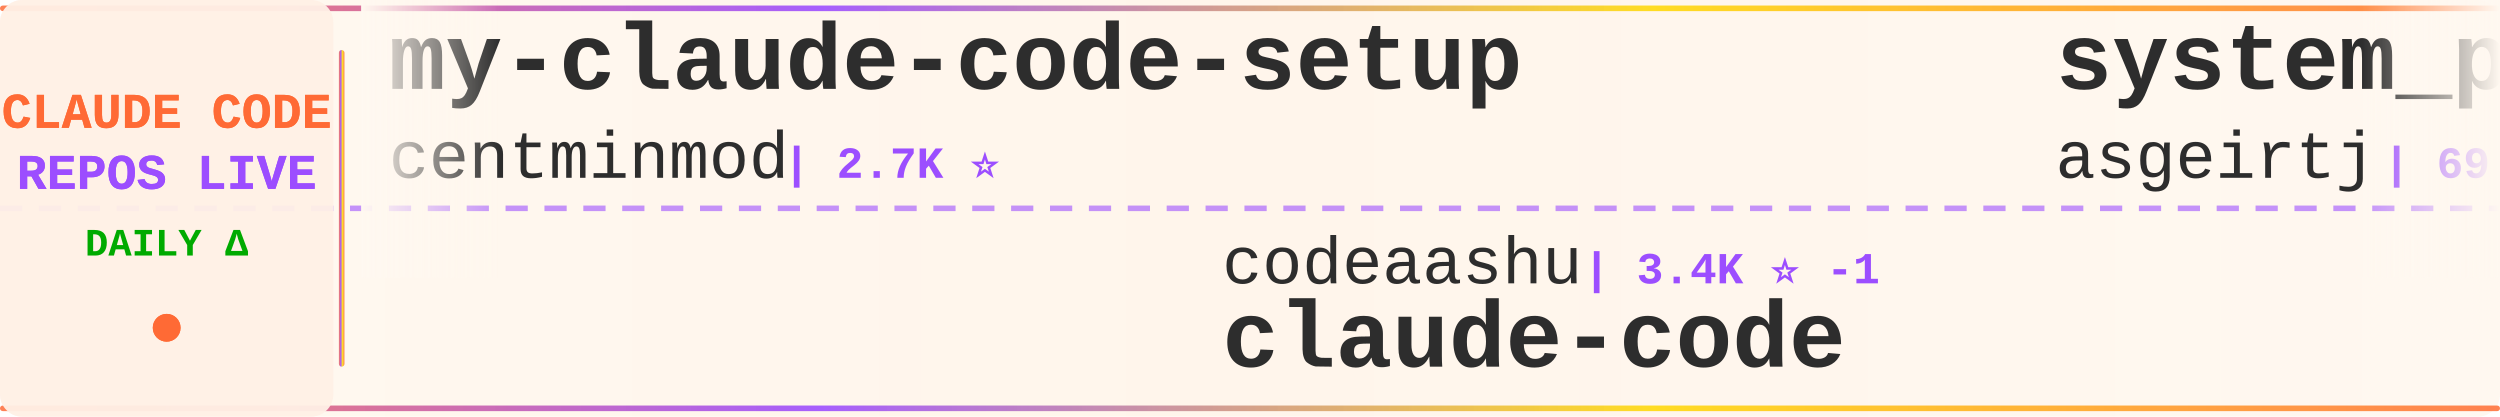
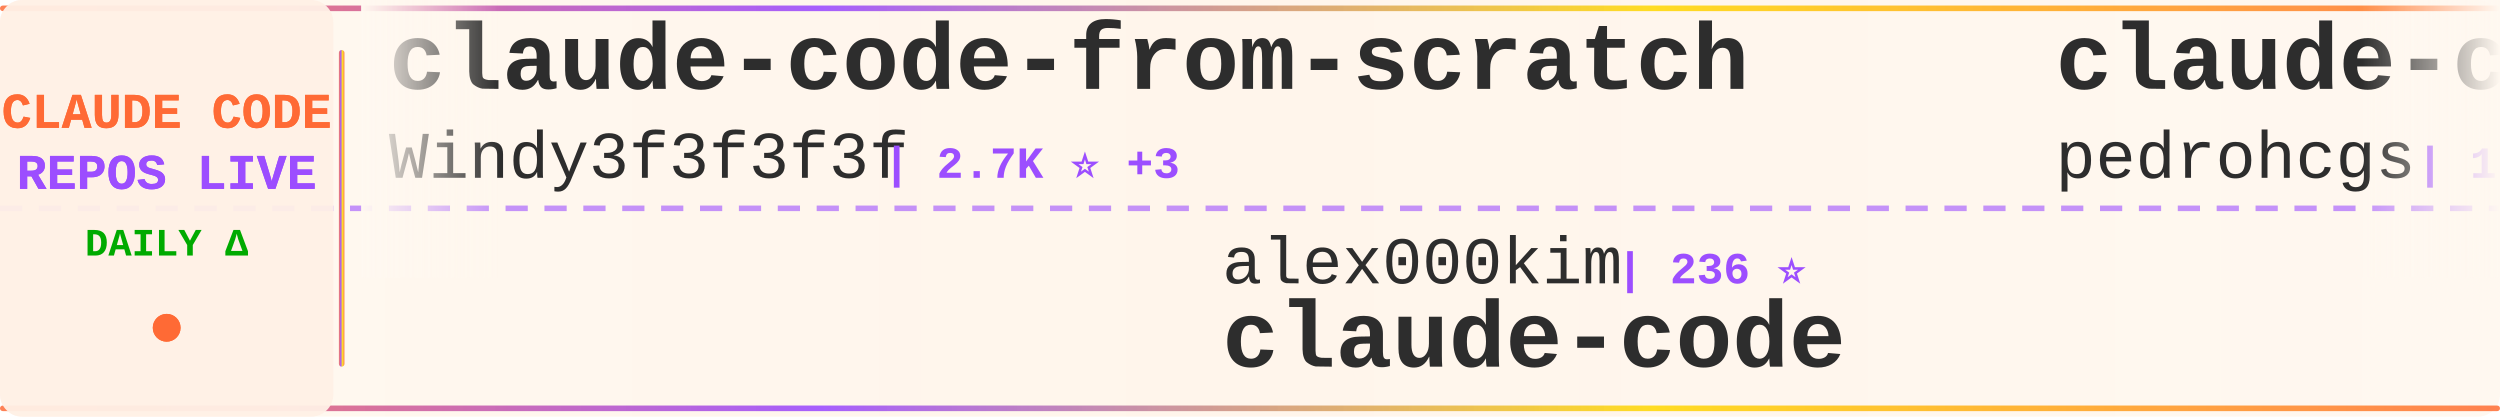
<svg xmlns="http://www.w3.org/2000/svg" width="900" height="150">
  <defs>
    <linearGradient id="tickerBg" x1="0%" y1="0%" x2="100%" y2="0%">
      <stop offset="0%" style="stop-color:#fff8f0;stop-opacity:0.98" />
      <stop offset="50%" style="stop-color:#fff5eb;stop-opacity:1" />
      <stop offset="100%" style="stop-color:#fff8f0;stop-opacity:0.98" />
    </linearGradient>
    <linearGradient id="borderGrad" x1="0%" y1="0%" x2="100%" y2="0%">
      <stop offset="0%" style="stop-color:#FF6B35;stop-opacity:0.85">
        <animate attributeName="stop-opacity" values="0.85;1;0.85" dur="2s" repeatCount="indefinite" />
      </stop>
      <stop offset="33%" style="stop-color:#9C4EFF;stop-opacity:0.9">
        <animate attributeName="stop-opacity" values="0.9;1;0.9" dur="2.2s" repeatCount="indefinite" />
      </stop>
      <stop offset="66%" style="stop-color:#FFD700;stop-opacity:0.85">
        <animate attributeName="stop-opacity" values="0.85;1;0.85" dur="1.8s" repeatCount="indefinite" />
      </stop>
      <stop offset="100%" style="stop-color:#FF6B35;stop-opacity:0.85">
        <animate attributeName="stop-opacity" values="0.85;1;0.85" dur="2s" repeatCount="indefinite" />
      </stop>
    </linearGradient>
    <filter id="textGlow">
      <feGaussianBlur stdDeviation="0.15" result="coloredBlur" />
      <feMerge>
        <feMergeNode in="coloredBlur" />
        <feMergeNode in="SourceGraphic" />
      </feMerge>
    </filter>
    <filter id="metricGlow">
      <feGaussianBlur stdDeviation="0.2" result="coloredBlur" />
      <feMerge>
        <feMergeNode in="coloredBlur" />
        <feMergeNode in="SourceGraphic" />
      </feMerge>
    </filter>
    <linearGradient id="leftFade" x1="0%" y1="0%" x2="100%" y2="0%">
      <stop offset="0%" style="stop-color:#fff8f0;stop-opacity:1" />
      <stop offset="100%" style="stop-color:#fff8f0;stop-opacity:0" />
    </linearGradient>
    <linearGradient id="rightFade" x1="0%" y1="0%" x2="100%" y2="0%">
      <stop offset="0%" style="stop-color:#fff8f0;stop-opacity:0" />
      <stop offset="100%" style="stop-color:#fff8f0;stop-opacity:1" />
    </linearGradient>
  </defs>
  <rect width="900" height="150" fill="url(#tickerBg)" rx="8" />
  <rect x="0" y="2" width="900" height="2" fill="url(#borderGrad)" rx="1" />
  <rect x="0" y="146" width="900" height="2" fill="url(#borderGrad)" rx="1" />
  <line x1="0" y1="75" x2="900" y2="75" stroke="#9C4EFF" stroke-width="2" stroke-dasharray="8 6" opacity="0.6" />
  <rect x="0" y="0" width="120" height="150" fill="#fff0e6" opacity="0.95" rx="8" />
  <text x="60" y="46" font-family="'Courier New', monospace" font-size="18" font-weight="bold" fill="#FF6B35" text-anchor="middle" filter="url(#textGlow)">
    CLAUDE CODE
  </text>
  <text x="60" y="68" font-family="'Courier New', monospace" font-size="18" font-weight="bold" fill="#9C4EFF" text-anchor="middle" filter="url(#textGlow)">
    REPOS LIVE
  </text>
  <text x="60" y="92" font-family="'Courier New', monospace" font-size="14" font-weight="bold" fill="#00aa00" text-anchor="middle">
    DAILY Δ
  </text>
  <circle cx="60" cy="118" r="5" fill="#FF6B35" filter="url(#metricGlow)">
    <animate attributeName="r" values="4;6;4" dur="1.5s" repeatCount="indefinite" />
    <animate attributeName="opacity" values="0.6;1;0.6" dur="1.5s" repeatCount="indefinite" />
  </circle>
  <rect x="122" y="18" width="2" height="114" fill="url(#borderGrad)" rx="1" />
  <clipPath id="tickerClip">
    <rect x="130" y="0" width="770" height="150" />
  </clipPath>
  <g clip-path="url(#tickerClip)">
    <g id="tickerItems">
      <animateTransform attributeName="transform" attributeType="XML" type="translate" from="0 0" to="-3000 0" dur="54s" repeatCount="indefinite" />
      <g transform="translate(0, 0)">
-         <text x="140" y="32" font-family="'Courier New', monospace" font-size="34" font-weight="bold" fill="#2d2d2d">my-claude-code-setup</text>
-         <text x="140" y="64" font-family="'Courier New', monospace" font-size="24" font-weight="normal" fill="#2d2d2d" opacity="1.0">centminmod</text>
-         <text x="282" y="64" font-family="'Courier New', monospace" font-size="16" font-weight="bold" fill="#9C4EFF"> | 2.7K ⭐</text>
+         <text x="140" y="32" font-family="'Courier New', monospace" font-size="34" font-weight="bold" fill="#2d2d2d">claude-code-from-scratch</text>
+         <text x="140" y="64" font-family="'Courier New', monospace" font-size="24" font-weight="normal" fill="#2d2d2d" opacity="1.0">Windy3f3f3f3f</text>
+         <text x="318" y="64" font-family="'Courier New', monospace" font-size="16" font-weight="bold" fill="#9C4EFF"> | 2.7K ⭐ +3</text>
      </g>
      <g transform="translate(300, 0)">
-         <text x="140" y="102" font-family="'Courier New', monospace" font-size="24" font-weight="normal" fill="#2d2d2d" opacity="1.0">codeaashu</text>
-         <text x="270" y="102" font-family="'Courier New', monospace" font-size="16" font-weight="bold" fill="#9C4EFF"> | 3.4K ⭐ -1</text>
-         <text x="140" y="132" font-family="'Courier New', monospace" font-size="34" font-weight="bold" fill="#2d2d2d">claude-code</text>
-       </g>
-       <g transform="translate(600, 0)">
-         <text x="140" y="32" font-family="'Courier New', monospace" font-size="34" font-weight="bold" fill="#2d2d2d">system_prompts_leaks</text>
-         <text x="140" y="64" font-family="'Courier New', monospace" font-size="24" font-weight="normal" fill="#2d2d2d" opacity="1.0">asgeirtj</text>
-         <text x="258" y="64" font-family="'Courier New', monospace" font-size="16" font-weight="bold" fill="#9C4EFF"> | 69.0K ⭐ +25</text>
-       </g>
-       <g transform="translate(900, 0)">
        <text x="140" y="102" font-family="'Courier New', monospace" font-size="24" font-weight="normal" fill="#2d2d2d" opacity="1.0">alex000kim</text>
        <text x="282" y="102" font-family="'Courier New', monospace" font-size="16" font-weight="bold" fill="#9C4EFF"> | 236 ⭐</text>
        <text x="140" y="132" font-family="'Courier New', monospace" font-size="34" font-weight="bold" fill="#2d2d2d">claude-code</text>
      </g>
+       <g transform="translate(600, 0)">
+         <text x="140" y="32" font-family="'Courier New', monospace" font-size="34" font-weight="bold" fill="#2d2d2d">claude-code-my-workflow</text>
+         <text x="140" y="64" font-family="'Courier New', monospace" font-size="24" font-weight="normal" fill="#2d2d2d" opacity="1.0">pedrohcgs</text>
+         <text x="270" y="64" font-family="'Courier New', monospace" font-size="16" font-weight="bold" fill="#9C4EFF"> | 1.6K ⭐ +3</text>
+       </g>
+       <g transform="translate(900, 0)">
+         <text x="140" y="102" font-family="'Courier New', monospace" font-size="24" font-weight="normal" fill="#2d2d2d" opacity="1.0">https-deeplearning-ai</text>
+         <text x="414" y="102" font-family="'Courier New', monospace" font-size="16" font-weight="bold" fill="#9C4EFF"> | 554 ⭐</text>
+         <text x="140" y="132" font-family="'Courier New', monospace" font-size="34" font-weight="bold" fill="#2d2d2d">sc-claude-code-files</text>
+       </g>
      <g transform="translate(1200, 0)">
-         <text x="140" y="32" font-family="'Courier New', monospace" font-size="34" font-weight="bold" fill="#2d2d2d">claude-code-system-promp...</text>
-         <text x="140" y="64" font-family="'Courier New', monospace" font-size="24" font-weight="normal" fill="#2d2d2d" opacity="1.0">Piebald-AI</text>
-         <text x="282" y="64" font-family="'Courier New', monospace" font-size="16" font-weight="bold" fill="#9C4EFF"> | 12.8K ⭐ +2</text>
+         <text x="140" y="32" font-family="'Courier New', monospace" font-size="34" font-weight="bold" fill="#2d2d2d">claude-code-telegram</text>
+         <text x="140" y="64" font-family="'Courier New', monospace" font-size="24" font-weight="normal" fill="#2d2d2d" opacity="1.0">overwirehq</text>
+         <text x="282" y="64" font-family="'Courier New', monospace" font-size="16" font-weight="bold" fill="#9C4EFF"> | 2.8K ⭐</text>
      </g>
      <g transform="translate(1500, 0)">
-         <text x="140" y="102" font-family="'Courier New', monospace" font-size="24" font-weight="normal" fill="#2d2d2d" opacity="1.0">fazxes</text>
-         <text x="234" y="102" font-family="'Courier New', monospace" font-size="16" font-weight="bold" fill="#9C4EFF"> | 245 ⭐</text>
+         <text x="140" y="102" font-family="'Courier New', monospace" font-size="24" font-weight="normal" fill="#2d2d2d" opacity="1.0">RishabhK103</text>
+         <text x="294" y="102" font-family="'Courier New', monospace" font-size="16" font-weight="bold" fill="#9C4EFF"> | 107 ⭐</text>
+         <text x="140" y="132" font-family="'Courier New', monospace" font-size="34" font-weight="bold" fill="#2d2d2d">claude-code</text>
+       </g>
+       <g transform="translate(1800, 0)">
+         <text x="140" y="32" font-family="'Courier New', monospace" font-size="34" font-weight="bold" fill="#2d2d2d">claude-code</text>
+         <text x="140" y="64" font-family="'Courier New', monospace" font-size="24" font-weight="normal" fill="#2d2d2d" opacity="1.0">anthropics</text>
+         <text x="282" y="64" font-family="'Courier New', monospace" font-size="16" font-weight="bold" fill="#9C4EFF"> | 149.6K ⭐ +55</text>
+       </g>
+       <g transform="translate(2100, 0)">
+         <text x="140" y="102" font-family="'Courier New', monospace" font-size="24" font-weight="normal" fill="#2d2d2d" opacity="1.0">zstmfhy</text>
+         <text x="246" y="102" font-family="'Courier New', monospace" font-size="16" font-weight="bold" fill="#9C4EFF"> | 188 ⭐</text>
        <text x="140" y="132" font-family="'Courier New', monospace" font-size="34" font-weight="bold" fill="#2d2d2d">Claude-code</text>
      </g>
-       <g transform="translate(1800, 0)">
-         <text x="140" y="32" font-family="'Courier New', monospace" font-size="34" font-weight="bold" fill="#2d2d2d">claude-code-rust</text>
-         <text x="140" y="64" font-family="'Courier New', monospace" font-size="24" font-weight="normal" fill="#2d2d2d" opacity="1.0">lorryjovens-hub</text>
-         <text x="342" y="64" font-family="'Courier New', monospace" font-size="16" font-weight="bold" fill="#9C4EFF"> | 1.7K ⭐</text>
-       </g>
-       <g transform="translate(2100, 0)">
-         <text x="140" y="102" font-family="'Courier New', monospace" font-size="24" font-weight="normal" fill="#2d2d2d" opacity="1.0">JrCx7scC</text>
-         <text x="258" y="102" font-family="'Courier New', monospace" font-size="16" font-weight="bold" fill="#9C4EFF"> | 375 ⭐</text>
-         <text x="140" y="132" font-family="'Courier New', monospace" font-size="34" font-weight="bold" fill="#2d2d2d">claude-code-source</text>
-       </g>
      <g transform="translate(2400, 0)">
-         <text x="140" y="32" font-family="'Courier New', monospace" font-size="34" font-weight="bold" fill="#2d2d2d">claude-code</text>
-         <text x="140" y="64" font-family="'Courier New', monospace" font-size="24" font-weight="normal" fill="#2d2d2d" opacity="1.0">isboyjc</text>
-         <text x="246" y="64" font-family="'Courier New', monospace" font-size="16" font-weight="bold" fill="#9C4EFF"> | 161 ⭐</text>
+         <text x="140" y="32" font-family="'Courier New', monospace" font-size="34" font-weight="bold" fill="#2d2d2d">ClaudeCode-Portable</text>
+         <text x="140" y="64" font-family="'Courier New', monospace" font-size="24" font-weight="normal" fill="#2d2d2d" opacity="1.0">techjarves</text>
+         <text x="282" y="64" font-family="'Courier New', monospace" font-size="16" font-weight="bold" fill="#9C4EFF"> | 1.6K ⭐</text>
      </g>
      <g transform="translate(2700, 0)">
-         <text x="140" y="102" font-family="'Courier New', monospace" font-size="24" font-weight="normal" fill="#2d2d2d" opacity="1.0">frankbria</text>
-         <text x="270" y="102" font-family="'Courier New', monospace" font-size="16" font-weight="bold" fill="#9C4EFF"> | 9.7K ⭐ +3</text>
-         <text x="140" y="132" font-family="'Courier New', monospace" font-size="34" font-weight="bold" fill="#2d2d2d">ralph-claude-code</text>
+         <text x="140" y="102" font-family="'Courier New', monospace" font-size="24" font-weight="normal" fill="#2d2d2d" opacity="1.0">WorldFlowAI</text>
+         <text x="294" y="102" font-family="'Courier New', monospace" font-size="16" font-weight="bold" fill="#9C4EFF"> | 4.2K ⭐ +33</text>
+         <text x="140" y="132" font-family="'Courier New', monospace" font-size="34" font-weight="bold" fill="#2d2d2d">everything-claude-code</text>
      </g>
      <g transform="translate(3000, 0)">
-         <text x="140" y="32" font-family="'Courier New', monospace" font-size="34" font-weight="bold" fill="#2d2d2d">my-claude-code-setup</text>
-         <text x="140" y="64" font-family="'Courier New', monospace" font-size="24" font-weight="normal" fill="#2d2d2d" opacity="1.0">centminmod</text>
-         <text x="282" y="64" font-family="'Courier New', monospace" font-size="16" font-weight="bold" fill="#9C4EFF"> | 2.7K ⭐</text>
+         <text x="140" y="32" font-family="'Courier New', monospace" font-size="34" font-weight="bold" fill="#2d2d2d">claude-code-from-scratch</text>
+         <text x="140" y="64" font-family="'Courier New', monospace" font-size="24" font-weight="normal" fill="#2d2d2d" opacity="1.0">Windy3f3f3f3f</text>
+         <text x="318" y="64" font-family="'Courier New', monospace" font-size="16" font-weight="bold" fill="#9C4EFF"> | 2.7K ⭐ +3</text>
      </g>
      <g transform="translate(3300, 0)">
-         <text x="140" y="102" font-family="'Courier New', monospace" font-size="24" font-weight="normal" fill="#2d2d2d" opacity="1.0">codeaashu</text>
-         <text x="270" y="102" font-family="'Courier New', monospace" font-size="16" font-weight="bold" fill="#9C4EFF"> | 3.4K ⭐ -1</text>
+         <text x="140" y="102" font-family="'Courier New', monospace" font-size="24" font-weight="normal" fill="#2d2d2d" opacity="1.0">alex000kim</text>
+         <text x="282" y="102" font-family="'Courier New', monospace" font-size="16" font-weight="bold" fill="#9C4EFF"> | 236 ⭐</text>
        <text x="140" y="132" font-family="'Courier New', monospace" font-size="34" font-weight="bold" fill="#2d2d2d">claude-code</text>
      </g>
      <g transform="translate(3600, 0)">
-         <text x="140" y="32" font-family="'Courier New', monospace" font-size="34" font-weight="bold" fill="#2d2d2d">system_prompts_leaks</text>
-         <text x="140" y="64" font-family="'Courier New', monospace" font-size="24" font-weight="normal" fill="#2d2d2d" opacity="1.0">asgeirtj</text>
-         <text x="258" y="64" font-family="'Courier New', monospace" font-size="16" font-weight="bold" fill="#9C4EFF"> | 69.0K ⭐ +25</text>
+         <text x="140" y="32" font-family="'Courier New', monospace" font-size="34" font-weight="bold" fill="#2d2d2d">claude-code-my-workflow</text>
+         <text x="140" y="64" font-family="'Courier New', monospace" font-size="24" font-weight="normal" fill="#2d2d2d" opacity="1.0">pedrohcgs</text>
+         <text x="270" y="64" font-family="'Courier New', monospace" font-size="16" font-weight="bold" fill="#9C4EFF"> | 1.6K ⭐ +3</text>
      </g>
      <g transform="translate(3900, 0)">
-         <text x="140" y="102" font-family="'Courier New', monospace" font-size="24" font-weight="normal" fill="#2d2d2d" opacity="1.0">alex000kim</text>
-         <text x="282" y="102" font-family="'Courier New', monospace" font-size="16" font-weight="bold" fill="#9C4EFF"> | 236 ⭐</text>
-         <text x="140" y="132" font-family="'Courier New', monospace" font-size="34" font-weight="bold" fill="#2d2d2d">claude-code</text>
+         <text x="140" y="102" font-family="'Courier New', monospace" font-size="24" font-weight="normal" fill="#2d2d2d" opacity="1.0">https-deeplearning-ai</text>
+         <text x="414" y="102" font-family="'Courier New', monospace" font-size="16" font-weight="bold" fill="#9C4EFF"> | 554 ⭐</text>
+         <text x="140" y="132" font-family="'Courier New', monospace" font-size="34" font-weight="bold" fill="#2d2d2d">sc-claude-code-files</text>
      </g>
    </g>
  </g>
  <rect x="130" y="0" width="50" height="100" fill="url(#leftFade)" />
  <rect x="850" y="0" width="50" height="100" fill="url(#rightFade)" />
</svg>
